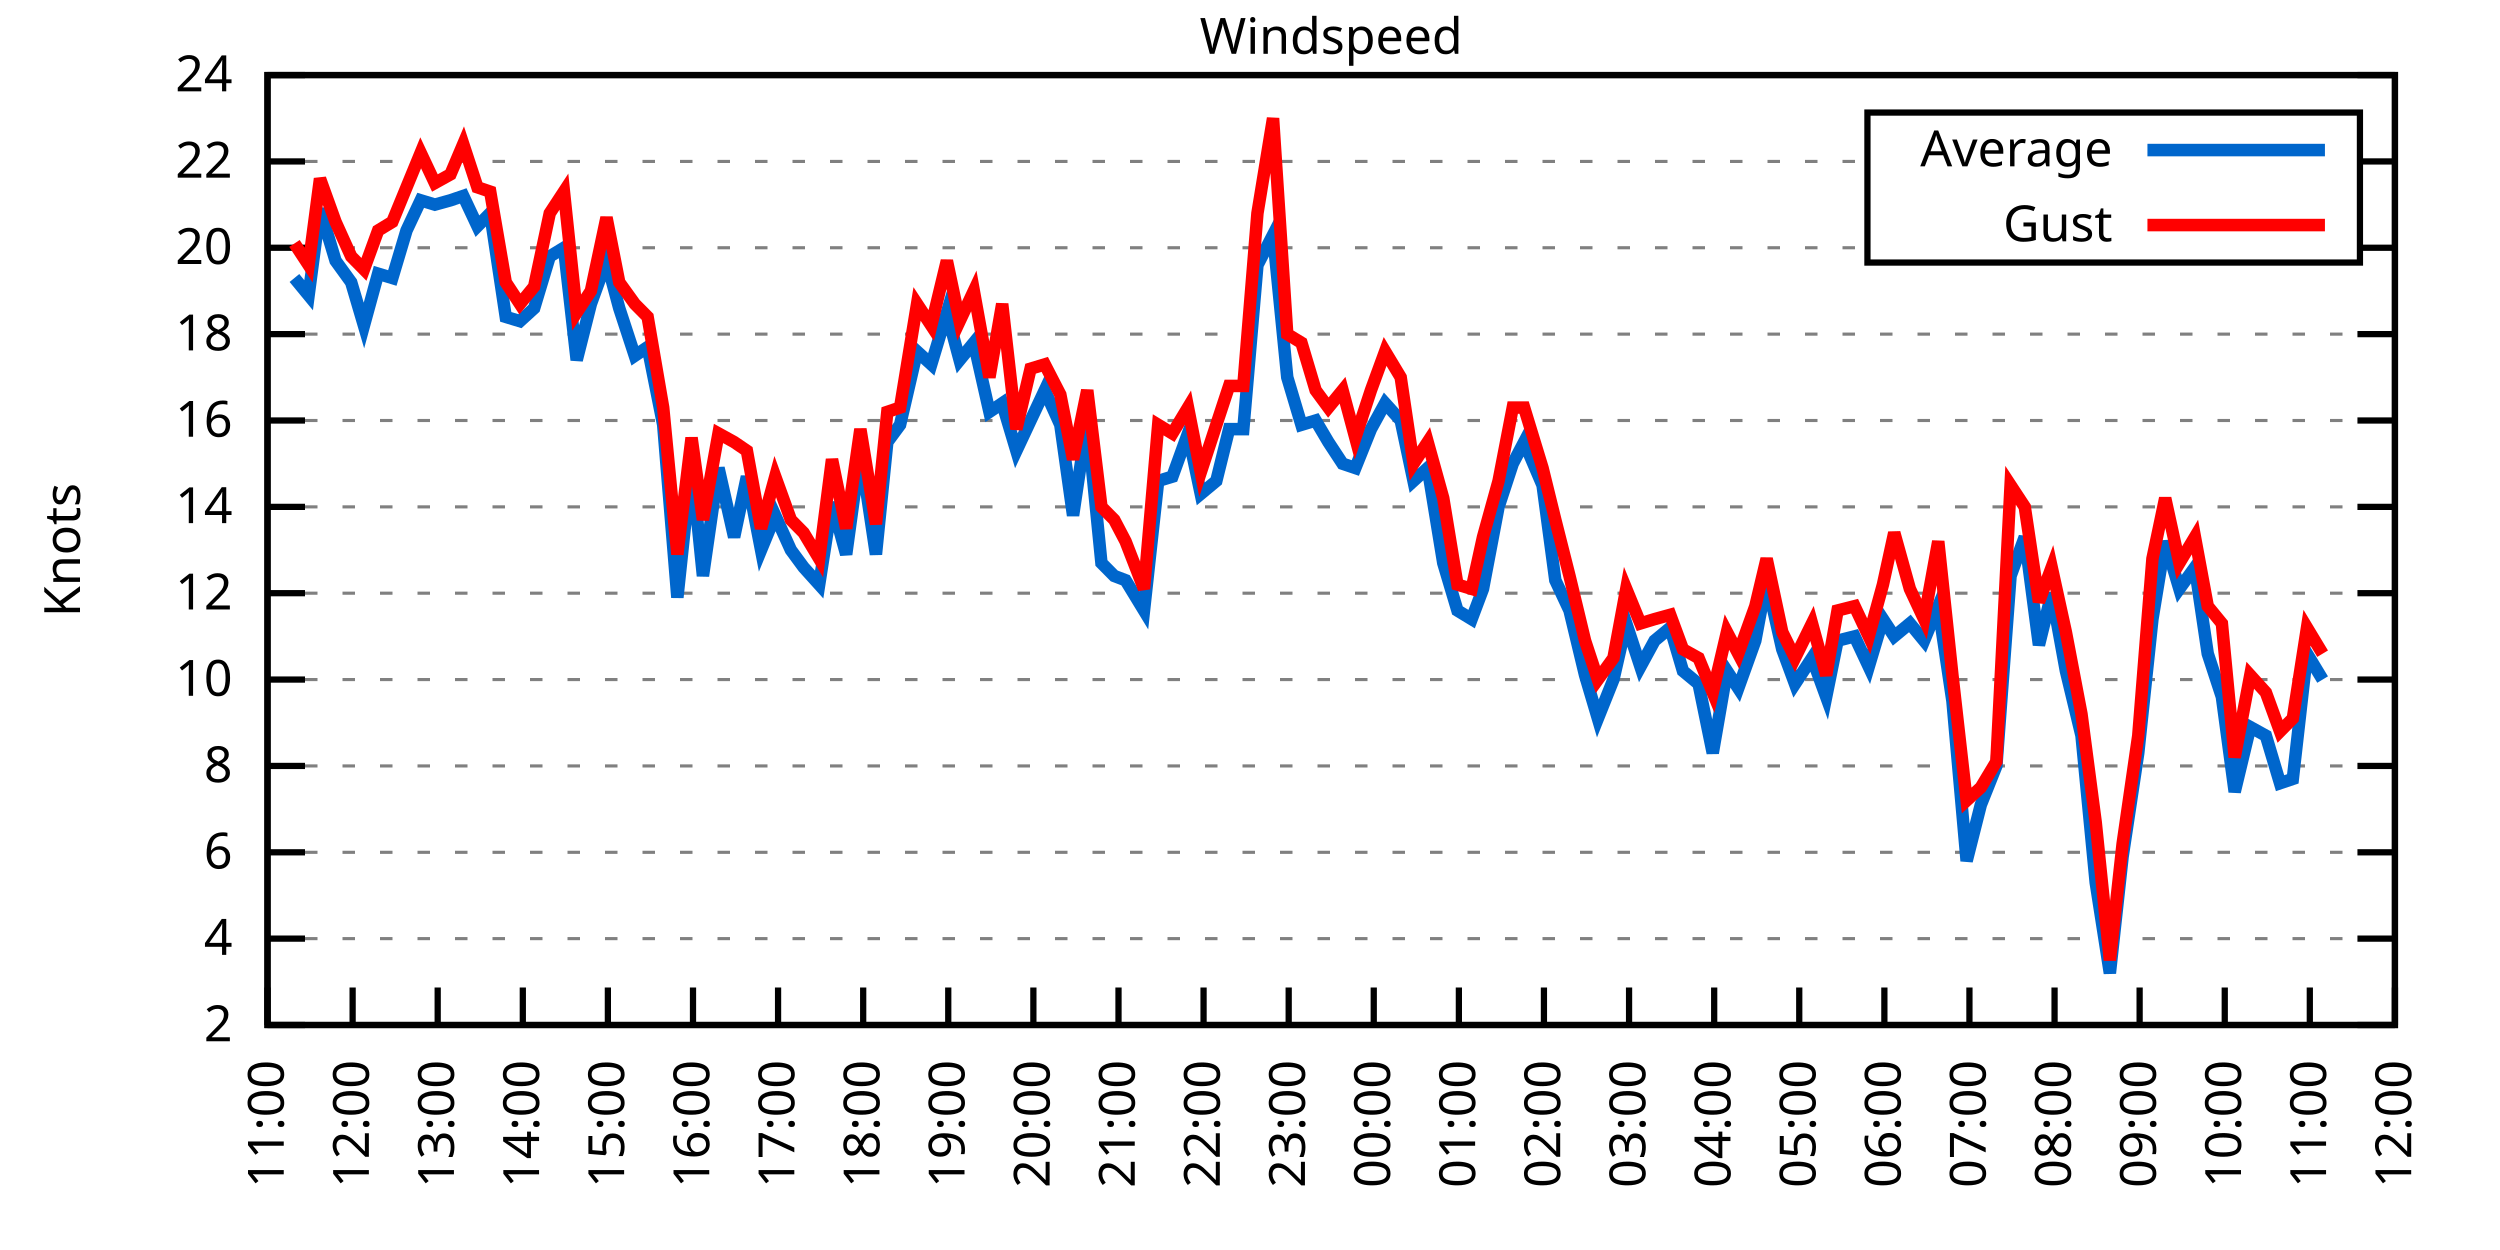
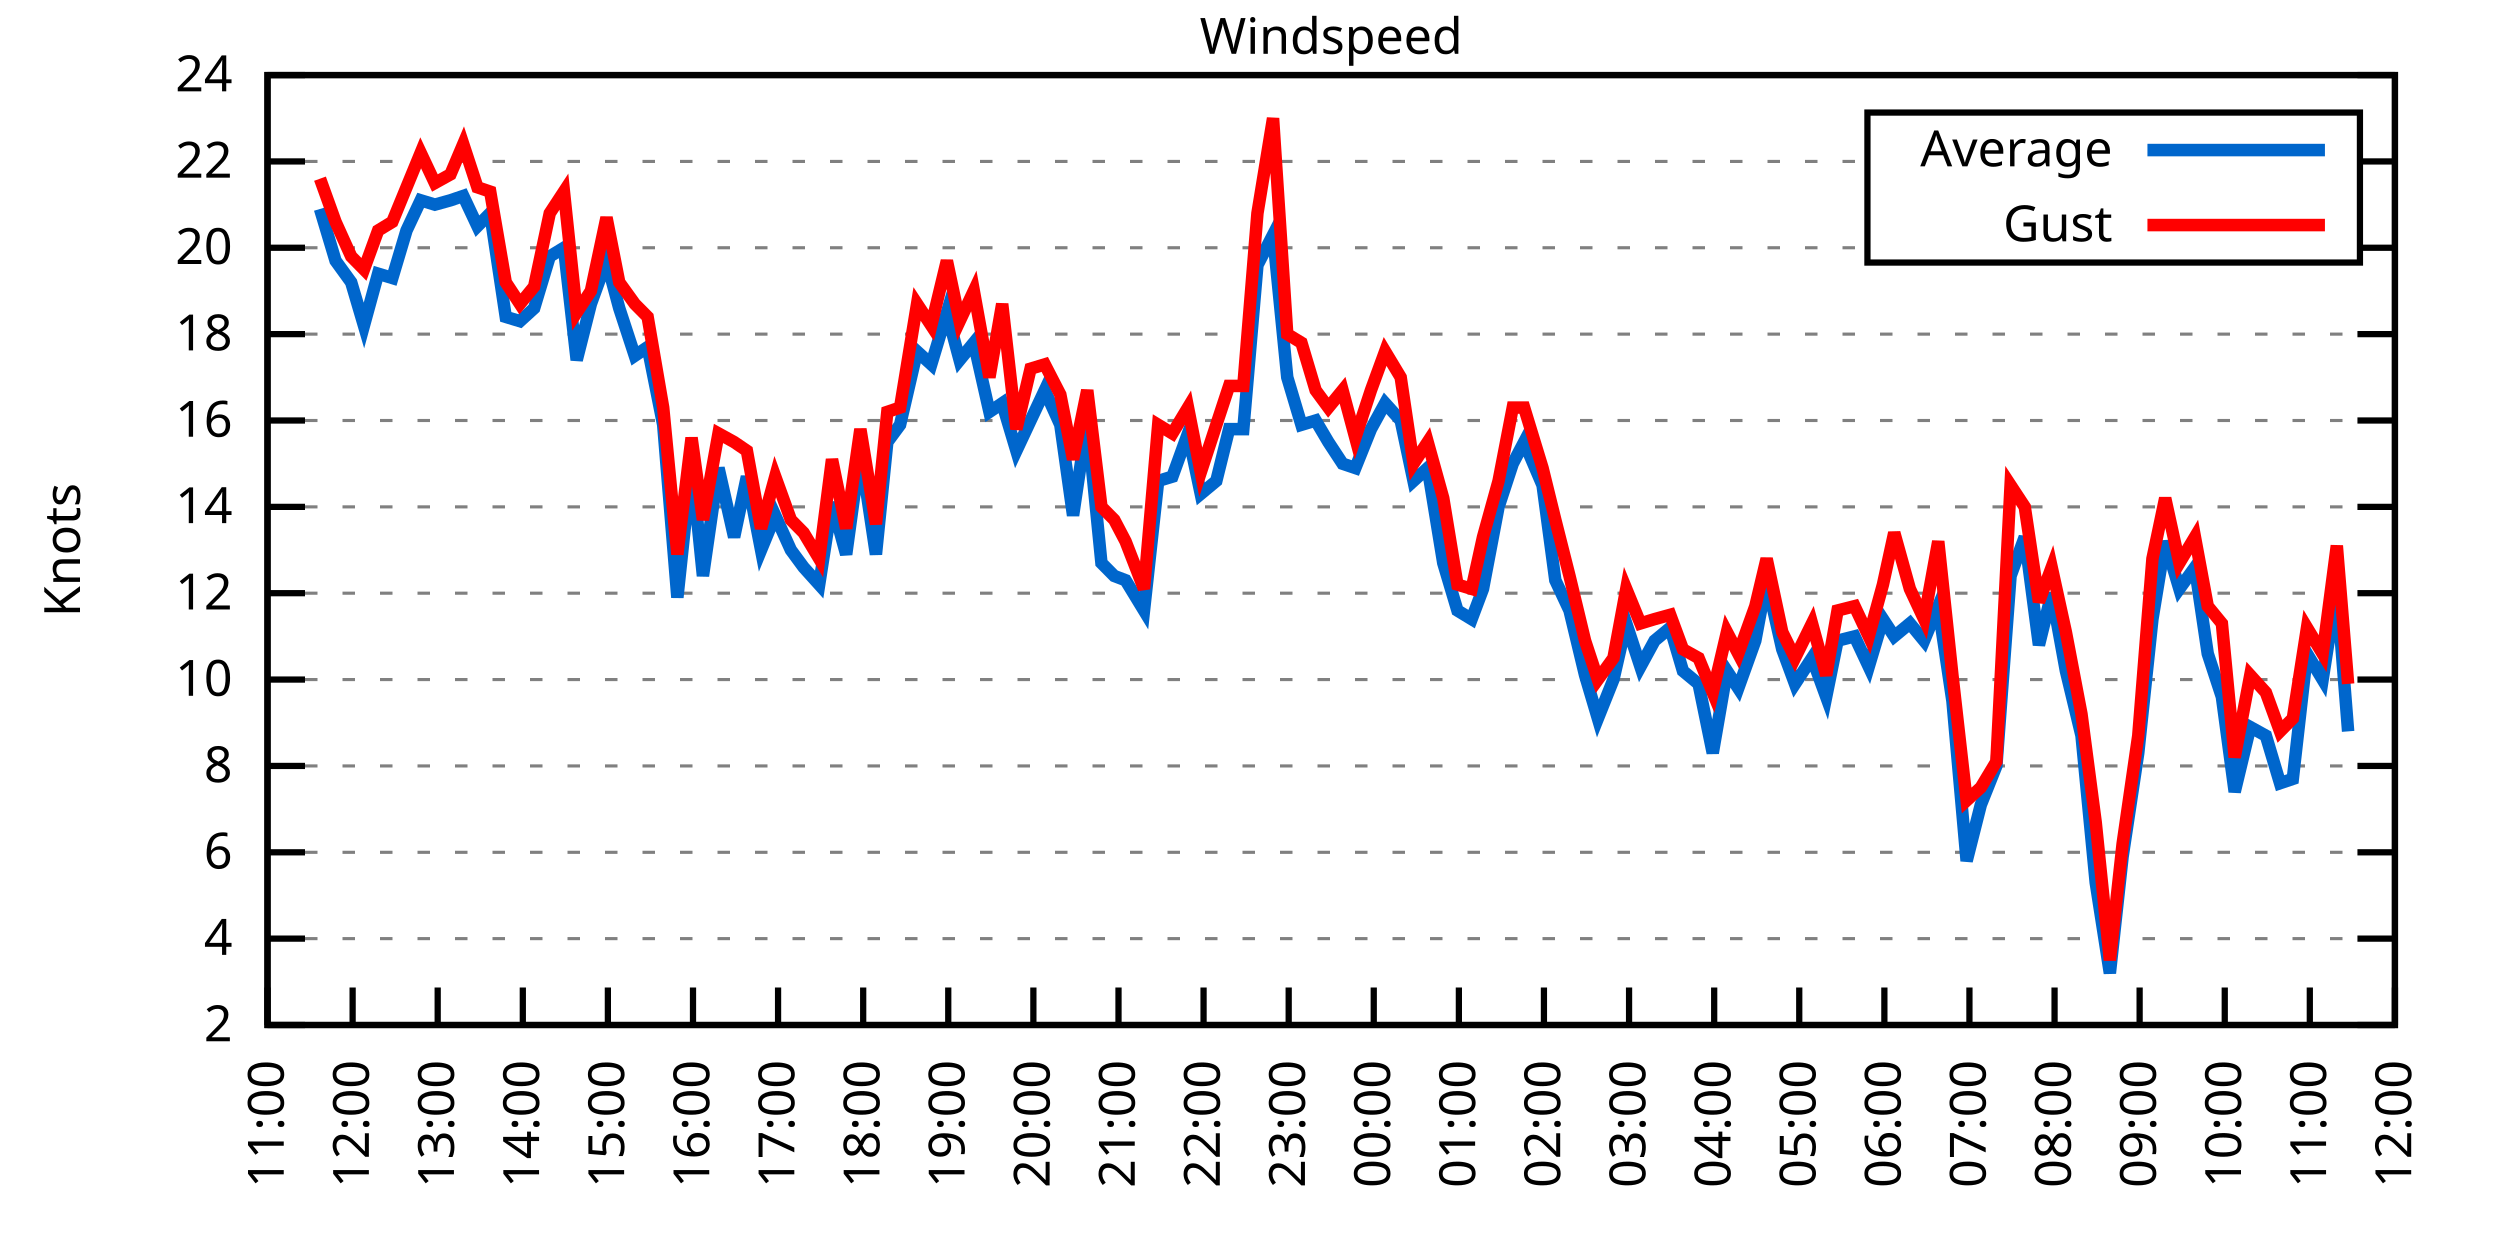
<svg xmlns="http://www.w3.org/2000/svg" xmlns:xlink="http://www.w3.org/1999/xlink" width="400" height="200" viewBox="0 0 400 200">
  <g id="gnuplot_canvas">
    <rect x="0" y="0" width="400" height="200" fill="none" />
    <defs>
      <circle id="gpDot" r="0.5" stroke-width="0.5" stroke="currentColor" />
      <path id="gpPt0" stroke-width="0.333" stroke="currentColor" d="M-1,0 h2 M0,-1 v2" />
      <path id="gpPt1" stroke-width="0.333" stroke="currentColor" d="M-1,-1 L1,1 M1,-1 L-1,1" />
      <path id="gpPt2" stroke-width="0.333" stroke="currentColor" d="M-1,0 L1,0 M0,-1 L0,1 M-1,-1 L1,1 M-1,1 L1,-1" />
      <rect id="gpPt3" stroke-width="0.333" stroke="currentColor" x="-1" y="-1" width="2" height="2" />
      <rect id="gpPt4" stroke-width="0.333" stroke="currentColor" fill="currentColor" x="-1" y="-1" width="2" height="2" />
      <circle id="gpPt5" stroke-width="0.333" stroke="currentColor" cx="0" cy="0" r="1" />
      <use xlink:href="#gpPt5" id="gpPt6" fill="currentColor" stroke="none" />
      <path id="gpPt7" stroke-width="0.333" stroke="currentColor" d="M0,-1.33 L-1.33,0.67 L1.33,0.67 z" />
      <use xlink:href="#gpPt7" id="gpPt8" fill="currentColor" stroke="none" />
      <use xlink:href="#gpPt7" id="gpPt9" stroke="currentColor" transform="rotate(180)" />
      <use xlink:href="#gpPt9" id="gpPt10" fill="currentColor" stroke="none" />
      <use xlink:href="#gpPt3" id="gpPt11" stroke="currentColor" transform="rotate(45)" />
      <use xlink:href="#gpPt11" id="gpPt12" fill="currentColor" stroke="none" />
      <path id="gpPt13" stroke-width="0.333" stroke="currentColor" d="M0,1.330 L1.265,0.411 L0.782,-1.067 L-0.782,-1.076 L-1.265,0.411 z" />
      <use xlink:href="#gpPt13" id="gpPt14" fill="currentColor" stroke="none" />
      <filter id="textbox" filterUnits="objectBoundingBox" x="0" y="0" height="1" width="1">
        <feFlood flood-color="white" flood-opacity="1" result="bgnd" />
        <feComposite in="SourceGraphic" in2="bgnd" operator="atop" />
      </filter>
      <filter id="greybox" filterUnits="objectBoundingBox" x="0" y="0" height="1" width="1">
        <feFlood flood-color="lightgrey" flood-opacity="1" result="grey" />
        <feComposite in="SourceGraphic" in2="grey" operator="atop" />
      </filter>
    </defs>
    <g fill="none" color="white" stroke="currentColor" stroke-width="1.00" stroke-linecap="butt" stroke-linejoin="miter">
</g>
    <g fill="none" color="black" stroke="currentColor" stroke-width="1.00" stroke-linecap="butt" stroke-linejoin="miter">
      <g stroke="none" shape-rendering="crispEdges">
        <polygon fill="rgb(255, 255, 255)" points="42.80,164.00 383.18,164.00 383.18,12.02 42.80,12.02 " />
      </g>
    </g>
    <g fill="none" color="black" stroke="currentColor" stroke-width="1.00" stroke-linecap="butt" stroke-linejoin="miter">
</g>
    <g fill="none" color="black" stroke="black" stroke-width="0.50" stroke-linecap="butt" stroke-linejoin="miter">
</g>
    <g fill="none" color="gray" stroke="currentColor" stroke-width="0.50" stroke-linecap="butt" stroke-linejoin="miter">
      <path stroke="gray" stroke-dasharray="2,4" class="gridline" d="M42.80,164.00 L383.19,164.00  " />
    </g>
    <g fill="none" color="gray" stroke="gray" stroke-width="1.00" stroke-linecap="butt" stroke-linejoin="miter">
</g>
    <g fill="none" color="black" stroke="currentColor" stroke-width="1.00" stroke-linecap="butt" stroke-linejoin="miter">
      <path stroke="black" d="M42.80,164.00 L48.80,164.00 M383.19,164.00 L377.19,164.00  " />
      <g transform="translate(37.20,166.60)" stroke="none" fill="black" font-family="Sans" font-size="8.00" text-anchor="end">
        <text>
          <tspan font-family="Sans"> 2</tspan>
        </text>
      </g>
    </g>
    <g fill="none" color="black" stroke="currentColor" stroke-width="1.00" stroke-linecap="butt" stroke-linejoin="miter">
</g>
    <g fill="none" color="black" stroke="black" stroke-width="0.50" stroke-linecap="butt" stroke-linejoin="miter">
</g>
    <g fill="none" color="gray" stroke="currentColor" stroke-width="0.50" stroke-linecap="butt" stroke-linejoin="miter">
      <path stroke="gray" stroke-dasharray="2,4" class="gridline" d="M42.80,150.18 L383.19,150.18  " />
    </g>
    <g fill="none" color="gray" stroke="gray" stroke-width="1.00" stroke-linecap="butt" stroke-linejoin="miter">
</g>
    <g fill="none" color="black" stroke="currentColor" stroke-width="1.00" stroke-linecap="butt" stroke-linejoin="miter">
      <path stroke="black" d="M42.80,150.18 L48.80,150.18 M383.19,150.18 L377.19,150.18  " />
      <g transform="translate(37.20,152.78)" stroke="none" fill="black" font-family="Sans" font-size="8.00" text-anchor="end">
        <text>
          <tspan font-family="Sans"> 4</tspan>
        </text>
      </g>
    </g>
    <g fill="none" color="black" stroke="currentColor" stroke-width="1.00" stroke-linecap="butt" stroke-linejoin="miter">
</g>
    <g fill="none" color="black" stroke="black" stroke-width="0.50" stroke-linecap="butt" stroke-linejoin="miter">
</g>
    <g fill="none" color="gray" stroke="currentColor" stroke-width="0.50" stroke-linecap="butt" stroke-linejoin="miter">
      <path stroke="gray" stroke-dasharray="2,4" class="gridline" d="M42.80,136.37 L383.19,136.37  " />
    </g>
    <g fill="none" color="gray" stroke="gray" stroke-width="1.00" stroke-linecap="butt" stroke-linejoin="miter">
</g>
    <g fill="none" color="black" stroke="currentColor" stroke-width="1.00" stroke-linecap="butt" stroke-linejoin="miter">
      <path stroke="black" d="M42.80,136.37 L48.80,136.37 M383.19,136.37 L377.19,136.37  " />
      <g transform="translate(37.20,138.97)" stroke="none" fill="black" font-family="Sans" font-size="8.00" text-anchor="end">
        <text>
          <tspan font-family="Sans"> 6</tspan>
        </text>
      </g>
    </g>
    <g fill="none" color="black" stroke="currentColor" stroke-width="1.00" stroke-linecap="butt" stroke-linejoin="miter">
</g>
    <g fill="none" color="black" stroke="black" stroke-width="0.50" stroke-linecap="butt" stroke-linejoin="miter">
</g>
    <g fill="none" color="gray" stroke="currentColor" stroke-width="0.50" stroke-linecap="butt" stroke-linejoin="miter">
      <path stroke="gray" stroke-dasharray="2,4" class="gridline" d="M42.80,122.55 L383.19,122.55  " />
    </g>
    <g fill="none" color="gray" stroke="gray" stroke-width="1.00" stroke-linecap="butt" stroke-linejoin="miter">
</g>
    <g fill="none" color="black" stroke="currentColor" stroke-width="1.00" stroke-linecap="butt" stroke-linejoin="miter">
      <path stroke="black" d="M42.80,122.55 L48.80,122.55 M383.19,122.55 L377.19,122.55  " />
      <g transform="translate(37.20,125.15)" stroke="none" fill="black" font-family="Sans" font-size="8.00" text-anchor="end">
        <text>
          <tspan font-family="Sans"> 8</tspan>
        </text>
      </g>
    </g>
    <g fill="none" color="black" stroke="currentColor" stroke-width="1.00" stroke-linecap="butt" stroke-linejoin="miter">
</g>
    <g fill="none" color="black" stroke="black" stroke-width="0.50" stroke-linecap="butt" stroke-linejoin="miter">
</g>
    <g fill="none" color="gray" stroke="currentColor" stroke-width="0.50" stroke-linecap="butt" stroke-linejoin="miter">
      <path stroke="gray" stroke-dasharray="2,4" class="gridline" d="M42.80,108.73 L383.19,108.73  " />
    </g>
    <g fill="none" color="gray" stroke="gray" stroke-width="1.00" stroke-linecap="butt" stroke-linejoin="miter">
</g>
    <g fill="none" color="black" stroke="currentColor" stroke-width="1.00" stroke-linecap="butt" stroke-linejoin="miter">
      <path stroke="black" d="M42.80,108.73 L48.80,108.73 M383.19,108.73 L377.19,108.73  " />
      <g transform="translate(37.20,111.33)" stroke="none" fill="black" font-family="Sans" font-size="8.00" text-anchor="end">
        <text>
          <tspan font-family="Sans"> 10</tspan>
        </text>
      </g>
    </g>
    <g fill="none" color="black" stroke="currentColor" stroke-width="1.00" stroke-linecap="butt" stroke-linejoin="miter">
</g>
    <g fill="none" color="black" stroke="black" stroke-width="0.50" stroke-linecap="butt" stroke-linejoin="miter">
</g>
    <g fill="none" color="gray" stroke="currentColor" stroke-width="0.50" stroke-linecap="butt" stroke-linejoin="miter">
      <path stroke="gray" stroke-dasharray="2,4" class="gridline" d="M42.80,94.91 L383.19,94.91  " />
    </g>
    <g fill="none" color="gray" stroke="gray" stroke-width="1.00" stroke-linecap="butt" stroke-linejoin="miter">
</g>
    <g fill="none" color="black" stroke="currentColor" stroke-width="1.00" stroke-linecap="butt" stroke-linejoin="miter">
      <path stroke="black" d="M42.80,94.91 L48.80,94.91 M383.19,94.91 L377.19,94.91  " />
      <g transform="translate(37.20,97.51)" stroke="none" fill="black" font-family="Sans" font-size="8.00" text-anchor="end">
        <text>
          <tspan font-family="Sans"> 12</tspan>
        </text>
      </g>
    </g>
    <g fill="none" color="black" stroke="currentColor" stroke-width="1.00" stroke-linecap="butt" stroke-linejoin="miter">
</g>
    <g fill="none" color="black" stroke="black" stroke-width="0.50" stroke-linecap="butt" stroke-linejoin="miter">
</g>
    <g fill="none" color="gray" stroke="currentColor" stroke-width="0.50" stroke-linecap="butt" stroke-linejoin="miter">
      <path stroke="gray" stroke-dasharray="2,4" class="gridline" d="M42.80,81.10 L383.19,81.10  " />
    </g>
    <g fill="none" color="gray" stroke="gray" stroke-width="1.00" stroke-linecap="butt" stroke-linejoin="miter">
</g>
    <g fill="none" color="black" stroke="currentColor" stroke-width="1.00" stroke-linecap="butt" stroke-linejoin="miter">
      <path stroke="black" d="M42.80,81.10 L48.80,81.10 M383.19,81.10 L377.19,81.10  " />
      <g transform="translate(37.20,83.70)" stroke="none" fill="black" font-family="Sans" font-size="8.00" text-anchor="end">
        <text>
          <tspan font-family="Sans"> 14</tspan>
        </text>
      </g>
    </g>
    <g fill="none" color="black" stroke="currentColor" stroke-width="1.00" stroke-linecap="butt" stroke-linejoin="miter">
</g>
    <g fill="none" color="black" stroke="black" stroke-width="0.50" stroke-linecap="butt" stroke-linejoin="miter">
</g>
    <g fill="none" color="gray" stroke="currentColor" stroke-width="0.50" stroke-linecap="butt" stroke-linejoin="miter">
      <path stroke="gray" stroke-dasharray="2,4" class="gridline" d="M42.80,67.28 L383.19,67.28  " />
    </g>
    <g fill="none" color="gray" stroke="gray" stroke-width="1.00" stroke-linecap="butt" stroke-linejoin="miter">
</g>
    <g fill="none" color="black" stroke="currentColor" stroke-width="1.00" stroke-linecap="butt" stroke-linejoin="miter">
      <path stroke="black" d="M42.80,67.28 L48.80,67.28 M383.19,67.28 L377.19,67.28  " />
      <g transform="translate(37.20,69.88)" stroke="none" fill="black" font-family="Sans" font-size="8.00" text-anchor="end">
        <text>
          <tspan font-family="Sans"> 16</tspan>
        </text>
      </g>
    </g>
    <g fill="none" color="black" stroke="currentColor" stroke-width="1.00" stroke-linecap="butt" stroke-linejoin="miter">
</g>
    <g fill="none" color="black" stroke="black" stroke-width="0.50" stroke-linecap="butt" stroke-linejoin="miter">
</g>
    <g fill="none" color="gray" stroke="currentColor" stroke-width="0.50" stroke-linecap="butt" stroke-linejoin="miter">
      <path stroke="gray" stroke-dasharray="2,4" class="gridline" d="M42.80,53.46 L383.19,53.46  " />
    </g>
    <g fill="none" color="gray" stroke="gray" stroke-width="1.00" stroke-linecap="butt" stroke-linejoin="miter">
</g>
    <g fill="none" color="black" stroke="currentColor" stroke-width="1.00" stroke-linecap="butt" stroke-linejoin="miter">
      <path stroke="black" d="M42.80,53.46 L48.80,53.46 M383.19,53.46 L377.19,53.46  " />
      <g transform="translate(37.20,56.06)" stroke="none" fill="black" font-family="Sans" font-size="8.00" text-anchor="end">
        <text>
          <tspan font-family="Sans"> 18</tspan>
        </text>
      </g>
    </g>
    <g fill="none" color="black" stroke="currentColor" stroke-width="1.00" stroke-linecap="butt" stroke-linejoin="miter">
</g>
    <g fill="none" color="black" stroke="black" stroke-width="0.50" stroke-linecap="butt" stroke-linejoin="miter">
</g>
    <g fill="none" color="gray" stroke="currentColor" stroke-width="0.50" stroke-linecap="butt" stroke-linejoin="miter">
      <path stroke="gray" stroke-dasharray="2,4" class="gridline" d="M42.80,39.64 L298.79,39.64 M377.59,39.64 L383.19,39.64  " />
    </g>
    <g fill="none" color="gray" stroke="gray" stroke-width="1.00" stroke-linecap="butt" stroke-linejoin="miter">
</g>
    <g fill="none" color="black" stroke="currentColor" stroke-width="1.00" stroke-linecap="butt" stroke-linejoin="miter">
      <path stroke="black" d="M42.80,39.64 L48.80,39.64 M383.19,39.64 L377.19,39.64  " />
      <g transform="translate(37.20,42.24)" stroke="none" fill="black" font-family="Sans" font-size="8.00" text-anchor="end">
        <text>
          <tspan font-family="Sans"> 20</tspan>
        </text>
      </g>
    </g>
    <g fill="none" color="black" stroke="currentColor" stroke-width="1.00" stroke-linecap="butt" stroke-linejoin="miter">
</g>
    <g fill="none" color="black" stroke="black" stroke-width="0.50" stroke-linecap="butt" stroke-linejoin="miter">
</g>
    <g fill="none" color="gray" stroke="currentColor" stroke-width="0.50" stroke-linecap="butt" stroke-linejoin="miter">
      <path stroke="gray" stroke-dasharray="2,4" class="gridline" d="M42.80,25.83 L298.79,25.83 M377.59,25.83 L383.19,25.83  " />
    </g>
    <g fill="none" color="gray" stroke="gray" stroke-width="1.00" stroke-linecap="butt" stroke-linejoin="miter">
</g>
    <g fill="none" color="black" stroke="currentColor" stroke-width="1.00" stroke-linecap="butt" stroke-linejoin="miter">
      <path stroke="black" d="M42.80,25.83 L48.80,25.83 M383.19,25.83 L377.19,25.83  " />
      <g transform="translate(37.20,28.43)" stroke="none" fill="black" font-family="Sans" font-size="8.00" text-anchor="end">
        <text>
          <tspan font-family="Sans"> 22</tspan>
        </text>
      </g>
    </g>
    <g fill="none" color="black" stroke="currentColor" stroke-width="1.00" stroke-linecap="butt" stroke-linejoin="miter">
</g>
    <g fill="none" color="black" stroke="black" stroke-width="0.50" stroke-linecap="butt" stroke-linejoin="miter">
</g>
    <g fill="none" color="gray" stroke="currentColor" stroke-width="0.50" stroke-linecap="butt" stroke-linejoin="miter">
      <path stroke="gray" stroke-dasharray="2,4" class="gridline" d="M42.80,12.01 L383.19,12.01  " />
    </g>
    <g fill="none" color="gray" stroke="gray" stroke-width="1.00" stroke-linecap="butt" stroke-linejoin="miter">
</g>
    <g fill="none" color="black" stroke="currentColor" stroke-width="1.00" stroke-linecap="butt" stroke-linejoin="miter">
      <path stroke="black" d="M42.80,12.01 L48.80,12.01 M383.19,12.01 L377.19,12.01  " />
      <g transform="translate(37.20,14.61)" stroke="none" fill="black" font-family="Sans" font-size="8.00" text-anchor="end">
        <text>
          <tspan font-family="Sans"> 24</tspan>
        </text>
      </g>
    </g>
    <g fill="none" color="black" stroke="currentColor" stroke-width="1.00" stroke-linecap="butt" stroke-linejoin="miter">
      <path stroke="black" d="M42.80,164.00 L42.80,158.00  " />
      <g transform="translate(45.40,169.60) rotate(270.00)" stroke="none" fill="black" font-family="Sans" font-size="8.00" text-anchor="end">
        <text>
          <tspan font-family="Sans">11:00</tspan>
        </text>
      </g>
    </g>
    <g fill="none" color="black" stroke="currentColor" stroke-width="1.00" stroke-linecap="butt" stroke-linejoin="miter">
      <path stroke="black" d="M56.42,164.00 L56.42,158.00  " />
      <g transform="translate(59.02,169.60) rotate(270.00)" stroke="none" fill="black" font-family="Sans" font-size="8.00" text-anchor="end">
        <text>
          <tspan font-family="Sans">12:00</tspan>
        </text>
      </g>
    </g>
    <g fill="none" color="black" stroke="currentColor" stroke-width="1.00" stroke-linecap="butt" stroke-linejoin="miter">
      <path stroke="black" d="M70.03,164.00 L70.03,158.00  " />
      <g transform="translate(72.63,169.60) rotate(270.00)" stroke="none" fill="black" font-family="Sans" font-size="8.00" text-anchor="end">
        <text>
          <tspan font-family="Sans">13:00</tspan>
        </text>
      </g>
    </g>
    <g fill="none" color="black" stroke="currentColor" stroke-width="1.00" stroke-linecap="butt" stroke-linejoin="miter">
      <path stroke="black" d="M83.65,164.00 L83.65,158.00  " />
      <g transform="translate(86.25,169.60) rotate(270.00)" stroke="none" fill="black" font-family="Sans" font-size="8.00" text-anchor="end">
        <text>
          <tspan font-family="Sans">14:00</tspan>
        </text>
      </g>
    </g>
    <g fill="none" color="black" stroke="currentColor" stroke-width="1.00" stroke-linecap="butt" stroke-linejoin="miter">
      <path stroke="black" d="M97.26,164.00 L97.26,158.00  " />
      <g transform="translate(99.86,169.60) rotate(270.00)" stroke="none" fill="black" font-family="Sans" font-size="8.00" text-anchor="end">
        <text>
          <tspan font-family="Sans">15:00</tspan>
        </text>
      </g>
    </g>
    <g fill="none" color="black" stroke="currentColor" stroke-width="1.00" stroke-linecap="butt" stroke-linejoin="miter">
      <path stroke="black" d="M110.88,164.00 L110.88,158.00  " />
      <g transform="translate(113.48,169.60) rotate(270.00)" stroke="none" fill="black" font-family="Sans" font-size="8.00" text-anchor="end">
        <text>
          <tspan font-family="Sans">16:00</tspan>
        </text>
      </g>
    </g>
    <g fill="none" color="black" stroke="currentColor" stroke-width="1.00" stroke-linecap="butt" stroke-linejoin="miter">
      <path stroke="black" d="M124.49,164.00 L124.49,158.00  " />
      <g transform="translate(127.09,169.60) rotate(270.00)" stroke="none" fill="black" font-family="Sans" font-size="8.00" text-anchor="end">
        <text>
          <tspan font-family="Sans">17:00</tspan>
        </text>
      </g>
    </g>
    <g fill="none" color="black" stroke="currentColor" stroke-width="1.00" stroke-linecap="butt" stroke-linejoin="miter">
      <path stroke="black" d="M138.11,164.00 L138.11,158.00  " />
      <g transform="translate(140.71,169.60) rotate(270.00)" stroke="none" fill="black" font-family="Sans" font-size="8.00" text-anchor="end">
        <text>
          <tspan font-family="Sans">18:00</tspan>
        </text>
      </g>
    </g>
    <g fill="none" color="black" stroke="currentColor" stroke-width="1.00" stroke-linecap="butt" stroke-linejoin="miter">
      <path stroke="black" d="M151.72,164.00 L151.72,158.00  " />
      <g transform="translate(154.32,169.60) rotate(270.00)" stroke="none" fill="black" font-family="Sans" font-size="8.00" text-anchor="end">
        <text>
          <tspan font-family="Sans">19:00</tspan>
        </text>
      </g>
    </g>
    <g fill="none" color="black" stroke="currentColor" stroke-width="1.00" stroke-linecap="butt" stroke-linejoin="miter">
      <path stroke="black" d="M165.34,164.00 L165.34,158.00  " />
      <g transform="translate(167.94,169.60) rotate(270.00)" stroke="none" fill="black" font-family="Sans" font-size="8.00" text-anchor="end">
        <text>
          <tspan font-family="Sans">20:00</tspan>
        </text>
      </g>
    </g>
    <g fill="none" color="black" stroke="currentColor" stroke-width="1.00" stroke-linecap="butt" stroke-linejoin="miter">
      <path stroke="black" d="M178.96,164.00 L178.96,158.00  " />
      <g transform="translate(181.56,169.60) rotate(270.00)" stroke="none" fill="black" font-family="Sans" font-size="8.00" text-anchor="end">
        <text>
          <tspan font-family="Sans">21:00</tspan>
        </text>
      </g>
    </g>
    <g fill="none" color="black" stroke="currentColor" stroke-width="1.00" stroke-linecap="butt" stroke-linejoin="miter">
      <path stroke="black" d="M192.57,164.00 L192.57,158.00  " />
      <g transform="translate(195.17,169.60) rotate(270.00)" stroke="none" fill="black" font-family="Sans" font-size="8.00" text-anchor="end">
        <text>
          <tspan font-family="Sans">22:00</tspan>
        </text>
      </g>
    </g>
    <g fill="none" color="black" stroke="currentColor" stroke-width="1.00" stroke-linecap="butt" stroke-linejoin="miter">
      <path stroke="black" d="M206.19,164.00 L206.19,158.00  " />
      <g transform="translate(208.79,169.60) rotate(270.00)" stroke="none" fill="black" font-family="Sans" font-size="8.00" text-anchor="end">
        <text>
          <tspan font-family="Sans">23:00</tspan>
        </text>
      </g>
    </g>
    <g fill="none" color="black" stroke="currentColor" stroke-width="1.00" stroke-linecap="butt" stroke-linejoin="miter">
      <path stroke="black" d="M219.80,164.00 L219.80,158.00  " />
      <g transform="translate(222.40,169.60) rotate(270.00)" stroke="none" fill="black" font-family="Sans" font-size="8.00" text-anchor="end">
        <text>
          <tspan font-family="Sans">00:00</tspan>
        </text>
      </g>
    </g>
    <g fill="none" color="black" stroke="currentColor" stroke-width="1.00" stroke-linecap="butt" stroke-linejoin="miter">
      <path stroke="black" d="M233.42,164.00 L233.42,158.00  " />
      <g transform="translate(236.02,169.60) rotate(270.00)" stroke="none" fill="black" font-family="Sans" font-size="8.00" text-anchor="end">
        <text>
          <tspan font-family="Sans">01:00</tspan>
        </text>
      </g>
    </g>
    <g fill="none" color="black" stroke="currentColor" stroke-width="1.00" stroke-linecap="butt" stroke-linejoin="miter">
      <path stroke="black" d="M247.03,164.00 L247.03,158.00  " />
      <g transform="translate(249.63,169.60) rotate(270.00)" stroke="none" fill="black" font-family="Sans" font-size="8.00" text-anchor="end">
        <text>
          <tspan font-family="Sans">02:00</tspan>
        </text>
      </g>
    </g>
    <g fill="none" color="black" stroke="currentColor" stroke-width="1.00" stroke-linecap="butt" stroke-linejoin="miter">
      <path stroke="black" d="M260.65,164.00 L260.65,158.00  " />
      <g transform="translate(263.25,169.60) rotate(270.00)" stroke="none" fill="black" font-family="Sans" font-size="8.00" text-anchor="end">
        <text>
          <tspan font-family="Sans">03:00</tspan>
        </text>
      </g>
    </g>
    <g fill="none" color="black" stroke="currentColor" stroke-width="1.00" stroke-linecap="butt" stroke-linejoin="miter">
      <path stroke="black" d="M274.27,164.00 L274.27,158.00  " />
      <g transform="translate(276.87,169.60) rotate(270.00)" stroke="none" fill="black" font-family="Sans" font-size="8.00" text-anchor="end">
        <text>
          <tspan font-family="Sans">04:00</tspan>
        </text>
      </g>
    </g>
    <g fill="none" color="black" stroke="currentColor" stroke-width="1.00" stroke-linecap="butt" stroke-linejoin="miter">
      <path stroke="black" d="M287.88,164.00 L287.88,158.00  " />
      <g transform="translate(290.48,169.60) rotate(270.00)" stroke="none" fill="black" font-family="Sans" font-size="8.00" text-anchor="end">
        <text>
          <tspan font-family="Sans">05:00</tspan>
        </text>
      </g>
    </g>
    <g fill="none" color="black" stroke="currentColor" stroke-width="1.00" stroke-linecap="butt" stroke-linejoin="miter">
      <path stroke="black" d="M301.50,164.00 L301.50,158.00  " />
      <g transform="translate(304.10,169.60) rotate(270.00)" stroke="none" fill="black" font-family="Sans" font-size="8.00" text-anchor="end">
        <text>
          <tspan font-family="Sans">06:00</tspan>
        </text>
      </g>
    </g>
    <g fill="none" color="black" stroke="currentColor" stroke-width="1.00" stroke-linecap="butt" stroke-linejoin="miter">
      <path stroke="black" d="M315.11,164.00 L315.11,158.00  " />
      <g transform="translate(317.71,169.60) rotate(270.00)" stroke="none" fill="black" font-family="Sans" font-size="8.00" text-anchor="end">
        <text>
          <tspan font-family="Sans">07:00</tspan>
        </text>
      </g>
    </g>
    <g fill="none" color="black" stroke="currentColor" stroke-width="1.00" stroke-linecap="butt" stroke-linejoin="miter">
      <path stroke="black" d="M328.73,164.00 L328.73,158.00  " />
      <g transform="translate(331.33,169.60) rotate(270.00)" stroke="none" fill="black" font-family="Sans" font-size="8.00" text-anchor="end">
        <text>
          <tspan font-family="Sans">08:00</tspan>
        </text>
      </g>
    </g>
    <g fill="none" color="black" stroke="currentColor" stroke-width="1.00" stroke-linecap="butt" stroke-linejoin="miter">
      <path stroke="black" d="M342.34,164.00 L342.34,158.00  " />
      <g transform="translate(344.94,169.60) rotate(270.00)" stroke="none" fill="black" font-family="Sans" font-size="8.00" text-anchor="end">
        <text>
          <tspan font-family="Sans">09:00</tspan>
        </text>
      </g>
    </g>
    <g fill="none" color="black" stroke="currentColor" stroke-width="1.00" stroke-linecap="butt" stroke-linejoin="miter">
      <path stroke="black" d="M355.96,164.00 L355.96,158.00  " />
      <g transform="translate(358.56,169.60) rotate(270.00)" stroke="none" fill="black" font-family="Sans" font-size="8.00" text-anchor="end">
        <text>
          <tspan font-family="Sans">10:00</tspan>
        </text>
      </g>
    </g>
    <g fill="none" color="black" stroke="currentColor" stroke-width="1.00" stroke-linecap="butt" stroke-linejoin="miter">
      <path stroke="black" d="M369.57,164.00 L369.57,158.00  " />
      <g transform="translate(372.17,169.60) rotate(270.00)" stroke="none" fill="black" font-family="Sans" font-size="8.00" text-anchor="end">
        <text>
          <tspan font-family="Sans">11:00</tspan>
        </text>
      </g>
    </g>
    <g fill="none" color="black" stroke="currentColor" stroke-width="1.00" stroke-linecap="butt" stroke-linejoin="miter">
      <path stroke="black" d="M383.19,164.00 L383.19,158.00  " />
      <g transform="translate(385.79,169.60) rotate(270.00)" stroke="none" fill="black" font-family="Sans" font-size="8.00" text-anchor="end">
        <text>
          <tspan font-family="Sans">12:00</tspan>
        </text>
      </g>
    </g>
    <g fill="none" color="black" stroke="currentColor" stroke-width="1.00" stroke-linecap="butt" stroke-linejoin="miter">
</g>
    <g fill="none" color="black" stroke="currentColor" stroke-width="1.00" stroke-linecap="butt" stroke-linejoin="miter">
      <path stroke="black" d="M42.80,12.01 L42.80,164.00 L383.19,164.00 L383.19,12.01 L42.80,12.01 Z  " />
    </g>
    <g fill="none" color="black" stroke="currentColor" stroke-width="1.00" stroke-linecap="butt" stroke-linejoin="miter">
</g>
    <g fill="none" color="black" stroke="currentColor" stroke-width="1.00" stroke-linecap="butt" stroke-linejoin="miter">
      <path stroke="black" d="M298.79,42.01 L298.79,18.01 L377.59,18.01 L377.59,42.01 L298.79,42.01 Z  " />
    </g>
    <g id="Windspeed_plot_1">
      <g fill="none" color="white" stroke="black" stroke-width="2.00" stroke-linecap="butt" stroke-linejoin="miter">
</g>
      <g fill="none" color="black" stroke="currentColor" stroke-width="2.00" stroke-linecap="butt" stroke-linejoin="miter">
        <g transform="translate(337.99,26.61)" stroke="none" fill="black" font-family="Sans" font-size="8.00" text-anchor="end">
          <text>
            <tspan font-family="Sans">Average</tspan>
          </text>
        </g>
      </g>
      <g fill="none" color="black" stroke="currentColor" stroke-width="2.00" stroke-linecap="butt" stroke-linejoin="miter">
-         <path stroke="rgb(  0, 102, 204)" d="M343.59,24.01 L371.99,24.01 M47.11,44.48 L49.38,47.24 L51.20,33.43 L53.69,41.72 L56.19,45.17 L58.23,52.08   L60.50,43.79 L62.77,44.48 L65.04,36.88 L67.31,32.05 L69.58,32.74 L72.07,32.05 L74.12,31.35 L76.39,36.19   L78.43,34.12 L80.92,50.70 L83.19,51.39 L85.46,49.32 L87.96,41.03 L90.23,39.64 L92.27,57.61 L94.54,48.63   L97.04,41.72 L99.08,49.32 L101.57,56.92 L103.62,55.53 L106.11,67.97 L108.38,95.60 L110.65,74.19 L112.47,92.15   L114.96,74.88 L117.46,85.93 L119.50,76.26 L121.77,88.00 L124.04,82.48 L126.54,88.00 L128.58,90.77 L131.07,93.53   L133.12,80.41 L135.39,88.70 L137.66,72.12 L140.15,88.70 L141.97,70.73 L144.01,67.97 L146.73,56.23 L149.00,58.30   L151.50,50.01 L153.54,57.61 L155.81,54.84 L158.31,65.90 L160.35,64.52 L162.62,72.12 L164.89,67.28 L167.16,62.44   L169.65,67.97 L171.69,82.48 L173.96,67.28 L176.23,90.08 L178.28,92.15 L180.09,92.84 L183.04,97.68 L185.31,76.95   L187.58,76.26 L190.08,69.35 L192.12,79.02 L194.61,76.95 L196.66,68.66 L198.93,68.66 L201.19,42.41 L203.69,37.57   L205.96,60.37 L208.23,67.97 L210.50,67.28 L212.54,70.73 L214.81,74.19 L216.85,74.88 L219.35,68.66 L221.62,64.52   L224.11,67.28 L226.16,76.95 L228.43,74.88 L230.92,90.08 L233.19,97.68 L235.46,99.06 L237.28,94.22 L239.77,81.10   L242.04,74.19 L243.86,70.73 L246.81,77.64 L248.85,92.84 L251.12,97.68 L253.61,108.04 L255.66,114.95 L258.15,108.73   L260.20,99.75 L262.47,106.66 L264.73,102.51 L267.23,100.44 L269.27,107.35 L271.77,109.42 L274.04,120.48 L276.31,107.35   L278.12,110.11 L280.85,102.51 L282.66,92.84 L285.16,103.89 L287.20,109.42 L289.92,105.28 L292.19,111.49 L294.01,102.51   L296.73,101.82 L299.00,106.66 L301.27,99.06 L303.08,101.82 L305.58,99.75 L307.85,102.51 L310.12,96.99 L312.39,112.19   L314.66,137.75 L316.93,128.77 L319.42,122.55 L321.69,92.15 L323.96,85.93 L326.23,103.20 L328.27,94.91 L330.54,107.35   L333.04,117.71 L335.31,141.20 L337.58,155.71 L339.62,137.06 L342.12,120.48 L344.39,99.06 L346.43,86.62 L348.70,94.22   L351.19,90.77 L353.24,104.59 L355.50,111.49 L357.55,126.69 L360.04,116.33 L362.54,117.71 L364.81,125.31 L366.85,124.62   L369.12,104.59 L371.62,108.73  " />
+         <path stroke="rgb(  0, 102, 204)" d="M343.59,24.01 L371.99,24.01 M51.20,33.43 L53.69,41.72 L56.19,45.17 L58.23,52.08 L60.50,43.79 L62.77,44.48   L65.04,36.88 L67.31,32.05 L69.58,32.74 L72.07,32.05 L74.12,31.35 L76.39,36.19 L78.43,34.12 L80.92,50.70   L83.19,51.39 L85.46,49.32 L87.96,41.03 L90.23,39.64 L92.27,57.61 L94.54,48.63 L97.04,41.72 L99.08,49.32   L101.57,56.92 L103.62,55.53 L106.11,67.97 L108.38,95.60 L110.65,74.19 L112.47,92.15 L114.96,74.88 L117.46,85.93   L119.50,76.26 L121.77,88.00 L124.04,82.48 L126.54,88.00 L128.58,90.77 L131.07,93.53 L133.12,80.41 L135.39,88.70   L137.66,72.12 L140.15,88.70 L141.97,70.73 L144.01,67.97 L146.73,56.23 L149.00,58.30 L151.50,50.01 L153.54,57.61   L155.81,54.84 L158.31,65.90 L160.35,64.52 L162.62,72.12 L164.89,67.28 L167.16,62.44 L169.65,67.97 L171.69,82.48   L173.96,67.28 L176.23,90.08 L178.28,92.15 L180.09,92.84 L183.04,97.68 L185.31,76.95 L187.58,76.26 L190.08,69.35   L192.12,79.02 L194.61,76.95 L196.66,68.66 L198.93,68.66 L201.19,42.41 L203.69,37.57 L205.96,60.37 L208.23,67.97   L210.50,67.28 L212.54,70.73 L214.81,74.19 L216.85,74.88 L219.35,68.66 L221.62,64.52 L224.11,67.28 L226.16,76.95   L228.43,74.88 L230.92,90.08 L233.19,97.68 L235.46,99.06 L237.28,94.22 L239.77,81.10 L242.04,74.19 L243.86,70.73   L246.81,77.64 L248.85,92.84 L251.12,97.68 L253.61,108.04 L255.66,114.95 L258.15,108.73 L260.20,99.75 L262.47,106.66   L264.73,102.51 L267.23,100.44 L269.27,107.35 L271.77,109.42 L274.04,120.48 L276.31,107.35 L278.12,110.11 L280.85,102.51   L282.66,92.84 L285.16,103.89 L287.20,109.42 L289.92,105.28 L292.19,111.49 L294.01,102.51 L296.73,101.82 L299.00,106.66   L301.27,99.06 L303.08,101.82 L305.58,99.75 L307.85,102.51 L310.12,96.99 L312.39,112.19 L314.66,137.75 L316.93,128.77   L319.42,122.55 L321.69,92.15 L323.96,85.93 L326.23,103.20 L328.27,94.91 L330.54,107.35 L333.04,117.71 L335.31,141.20   L337.58,155.71 L339.62,137.06 L342.12,120.48 L344.39,99.06 L346.43,86.62 L348.70,94.22 L351.19,90.77 L353.24,104.59   L355.50,111.49 L357.55,126.69 L360.04,116.33 L362.54,117.71 L364.81,125.31 L366.85,124.62 L369.12,104.59 L371.62,108.73   L373.89,94.22 L375.70,117.02  " />
      </g>
    </g>
    <g id="Windspeed_plot_2">
      <g fill="none" color="black" stroke="currentColor" stroke-width="2.00" stroke-linecap="butt" stroke-linejoin="miter">
        <g transform="translate(337.99,38.61)" stroke="none" fill="black" font-family="Sans" font-size="8.00" text-anchor="end">
          <text>
            <tspan font-family="Sans">Gust</tspan>
          </text>
        </g>
      </g>
      <g fill="none" color="black" stroke="currentColor" stroke-width="2.00" stroke-linecap="butt" stroke-linejoin="miter">
-         <path stroke="rgb(255,   0,   0)" d="M343.59,36.01 L371.99,36.01 M47.11,38.95 L49.38,42.41 L51.20,28.59 L53.69,35.50 L56.19,41.03 L58.23,43.10   L60.50,36.88 L62.77,35.50 L65.04,29.97 L67.31,24.45 L69.58,29.28 L72.07,27.90 L74.12,23.06 L76.39,29.97   L78.43,30.66 L80.92,45.17 L83.19,48.63 L85.46,45.86 L87.96,34.12 L90.23,30.66 L92.27,50.01 L94.54,46.55   L97.04,34.81 L99.08,45.17 L101.57,48.63 L103.62,50.70 L106.11,65.21 L108.38,88.70 L110.65,70.04 L112.47,83.17   L114.96,69.35 L117.46,70.73 L119.50,72.12 L121.77,84.55 L124.04,76.26 L126.54,83.17 L128.58,85.24 L131.07,89.39   L133.12,73.50 L135.39,84.55 L137.66,68.66 L140.15,83.86 L141.97,65.90 L144.01,65.21 L146.73,48.63 L149.00,52.08   L151.50,41.72 L153.54,51.39 L155.81,46.55 L158.31,60.37 L160.35,48.63 L162.62,68.66 L164.89,58.99 L167.16,58.30   L169.65,63.13 L171.69,73.50 L173.96,62.44 L176.23,81.10 L178.28,83.17 L180.09,86.62 L183.04,94.22 L185.31,67.97   L187.58,69.35 L190.08,65.21 L192.12,75.57 L194.61,67.97 L196.66,61.75 L198.93,61.75 L201.19,34.12 L203.69,18.92   L205.96,53.46 L208.23,54.84 L210.50,62.44 L212.54,65.21 L214.81,62.44 L216.85,70.04 L219.35,62.44 L221.62,56.23   L224.11,60.37 L226.16,74.19 L228.43,70.73 L230.92,79.71 L233.19,93.53 L235.46,94.22 L237.28,85.93 L239.77,76.95   L242.04,65.21 L243.86,65.21 L246.81,74.88 L248.85,83.17 L251.12,92.15 L253.61,102.51 L255.66,108.73 L258.15,105.28   L260.20,94.22 L262.47,99.75 L264.73,99.06 L267.23,98.37 L269.27,103.89 L271.77,105.28 L274.04,110.80 L276.31,101.13   L278.12,104.59 L280.85,96.99 L282.66,89.39 L285.16,101.13 L287.20,105.28 L289.92,99.75 L292.19,108.04 L294.01,97.68   L296.73,96.99 L299.00,101.82 L301.27,93.53 L303.08,85.24 L305.58,94.22 L307.85,99.06 L310.12,86.62 L312.39,108.04   L314.66,128.08 L316.93,126.00 L319.42,121.86 L321.69,77.64 L323.96,81.10 L326.23,96.30 L328.27,90.77 L330.54,101.13   L333.04,114.26 L335.31,131.53 L337.58,153.64 L339.62,134.98 L342.12,117.71 L344.39,89.39 L346.43,79.71 L348.70,90.08   L351.19,85.93 L353.24,96.99 L355.50,99.75 L357.55,121.17 L360.04,108.04 L362.54,110.80 L364.81,117.02 L366.85,114.95   L369.12,100.44 L371.62,104.59  " />
+         <path stroke="rgb(255,   0,   0)" d="M343.59,36.01 L371.99,36.01 M51.20,28.59 L53.69,35.50 L56.19,41.03 L58.23,43.10 L60.50,36.88 L62.77,35.50   L65.04,29.97 L67.31,24.45 L69.58,29.28 L72.07,27.90 L74.12,23.06 L76.39,29.97 L78.43,30.66 L80.92,45.17   L83.19,48.63 L85.46,45.86 L87.96,34.12 L90.23,30.66 L92.27,50.01 L94.54,46.55 L97.04,34.81 L99.08,45.17   L101.57,48.63 L103.62,50.70 L106.11,65.21 L108.38,88.70 L110.65,70.04 L112.47,83.17 L114.96,69.35 L117.46,70.73   L119.50,72.12 L121.77,84.55 L124.04,76.26 L126.54,83.17 L128.58,85.24 L131.07,89.39 L133.12,73.50 L135.39,84.55   L137.66,68.66 L140.15,83.86 L141.97,65.90 L144.01,65.21 L146.73,48.63 L149.00,52.08 L151.50,41.72 L153.54,51.39   L155.81,46.55 L158.31,60.37 L160.35,48.63 L162.62,68.66 L164.89,58.99 L167.16,58.30 L169.65,63.13 L171.69,73.50   L173.96,62.44 L176.23,81.10 L178.28,83.17 L180.09,86.62 L183.04,94.22 L185.31,67.97 L187.58,69.35 L190.08,65.21   L192.12,75.57 L194.61,67.97 L196.66,61.75 L198.93,61.75 L201.19,34.12 L203.69,18.92 L205.96,53.46 L208.23,54.84   L210.50,62.44 L212.54,65.21 L214.81,62.44 L216.85,70.04 L219.35,62.44 L221.62,56.23 L224.11,60.37 L226.16,74.19   L228.43,70.73 L230.92,79.71 L233.19,93.53 L235.46,94.22 L237.28,85.93 L239.77,76.95 L242.04,65.21 L243.86,65.21   L246.81,74.88 L248.85,83.17 L251.12,92.15 L253.61,102.51 L255.66,108.73 L258.15,105.28 L260.20,94.22 L262.47,99.75   L264.73,99.06 L267.23,98.37 L269.27,103.89 L271.77,105.28 L274.04,110.80 L276.31,101.13 L278.12,104.59 L280.85,96.99   L282.66,89.39 L285.16,101.13 L287.20,105.28 L289.92,99.75 L292.19,108.04 L294.01,97.68 L296.73,96.99 L299.00,101.82   L301.27,93.53 L303.08,85.24 L305.58,94.22 L307.85,99.06 L310.12,86.62 L312.39,108.04 L314.66,128.08 L316.93,126.00   L319.42,121.86 L321.69,77.64 L323.96,81.10 L326.23,96.30 L328.27,90.77 L330.54,101.13 L333.04,114.26 L335.31,131.53   L337.58,153.64 L339.62,134.98 L342.12,117.71 L344.39,89.39 L346.43,79.71 L348.70,90.08 L351.19,85.93 L353.24,96.99   L355.50,99.75 L357.55,121.17 L360.04,108.04 L362.54,110.80 L364.81,117.02 L366.85,114.95 L369.12,100.44 L371.62,104.59   L373.89,87.31 L375.70,109.42  " />
      </g>
    </g>
    <g fill="none" color="black" stroke="currentColor" stroke-width="2.00" stroke-linecap="butt" stroke-linejoin="miter">
</g>
    <g fill="none" color="black" stroke="black" stroke-width="1.00" stroke-linecap="butt" stroke-linejoin="miter">
</g>
    <g fill="none" color="black" stroke="currentColor" stroke-width="1.00" stroke-linecap="butt" stroke-linejoin="miter">
      <path stroke="black" d="M42.80,12.01 L42.80,164.00 L383.19,164.00 L383.19,12.01 L42.80,12.01 Z  " />
      <g transform="translate(12.80,88.01) rotate(270.00)" stroke="none" fill="black" font-family="Sans" font-size="8.00" text-anchor="middle">
        <text>
          <tspan font-family="Sans">Knots</tspan>
        </text>
      </g>
    </g>
    <g fill="none" color="black" stroke="currentColor" stroke-width="1.00" stroke-linecap="butt" stroke-linejoin="miter">
</g>
    <g fill="none" color="black" stroke="currentColor" stroke-width="1.00" stroke-linecap="butt" stroke-linejoin="miter">
      <g transform="translate(212.99,8.61)" stroke="none" fill="black" font-family="Sans" font-size="8.00" text-anchor="middle">
        <text>
          <tspan font-family="Sans">Windspeed</tspan>
        </text>
      </g>
    </g>
    <g fill="none" color="black" stroke="currentColor" stroke-width="1.00" stroke-linecap="butt" stroke-linejoin="miter">
</g>
  </g>
</svg>
